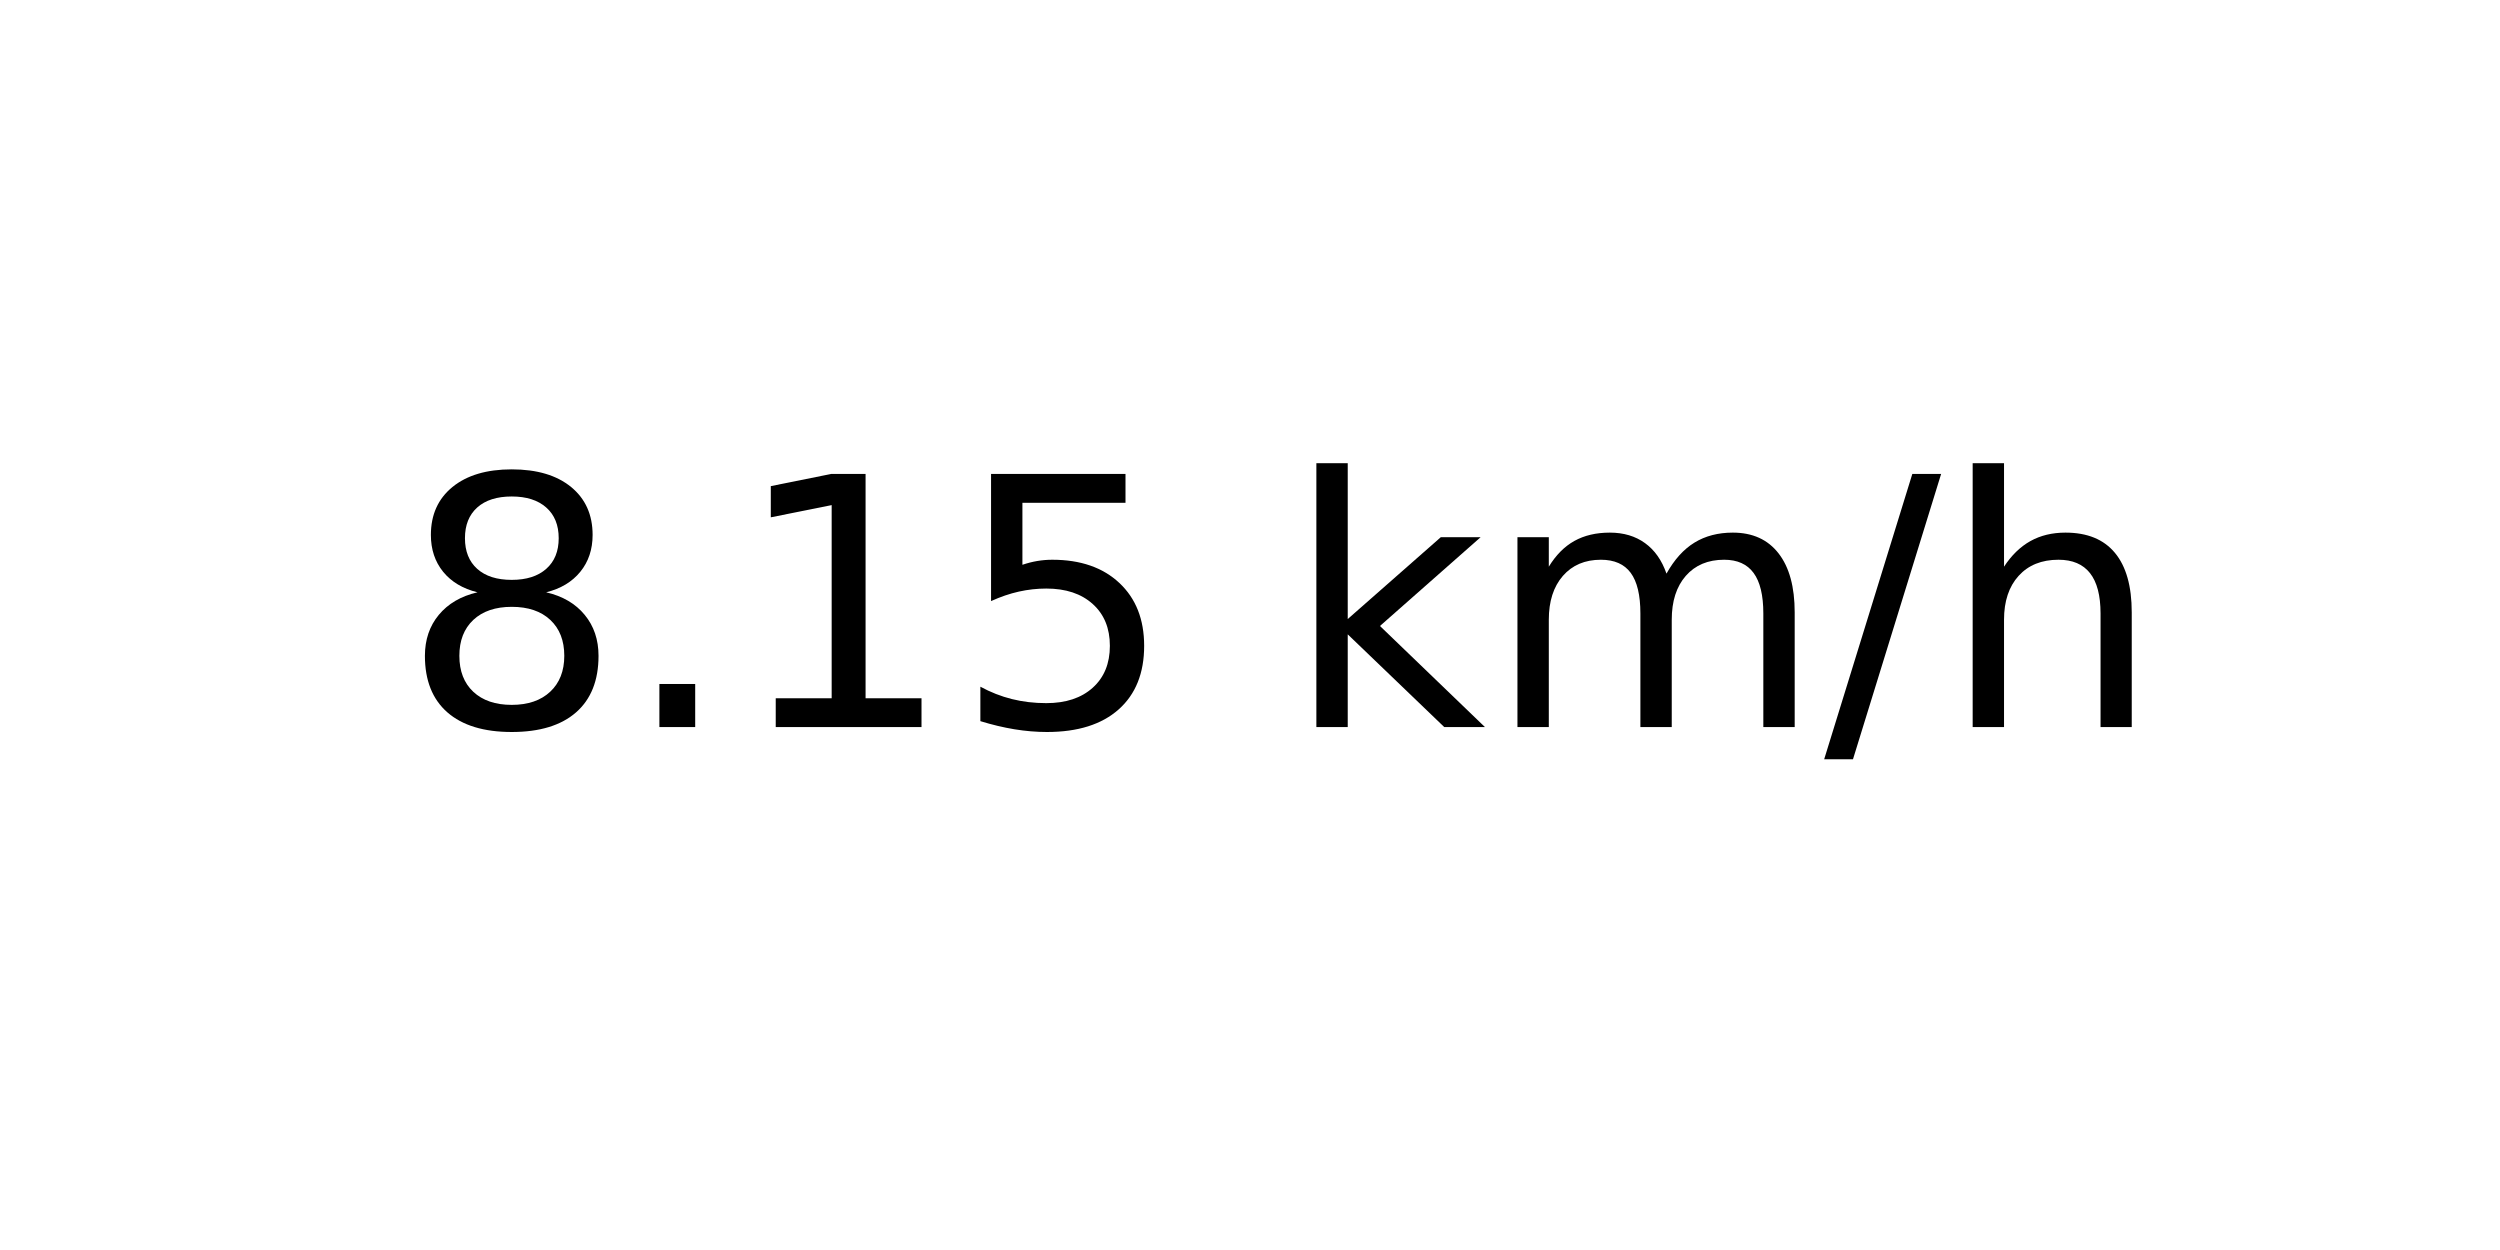
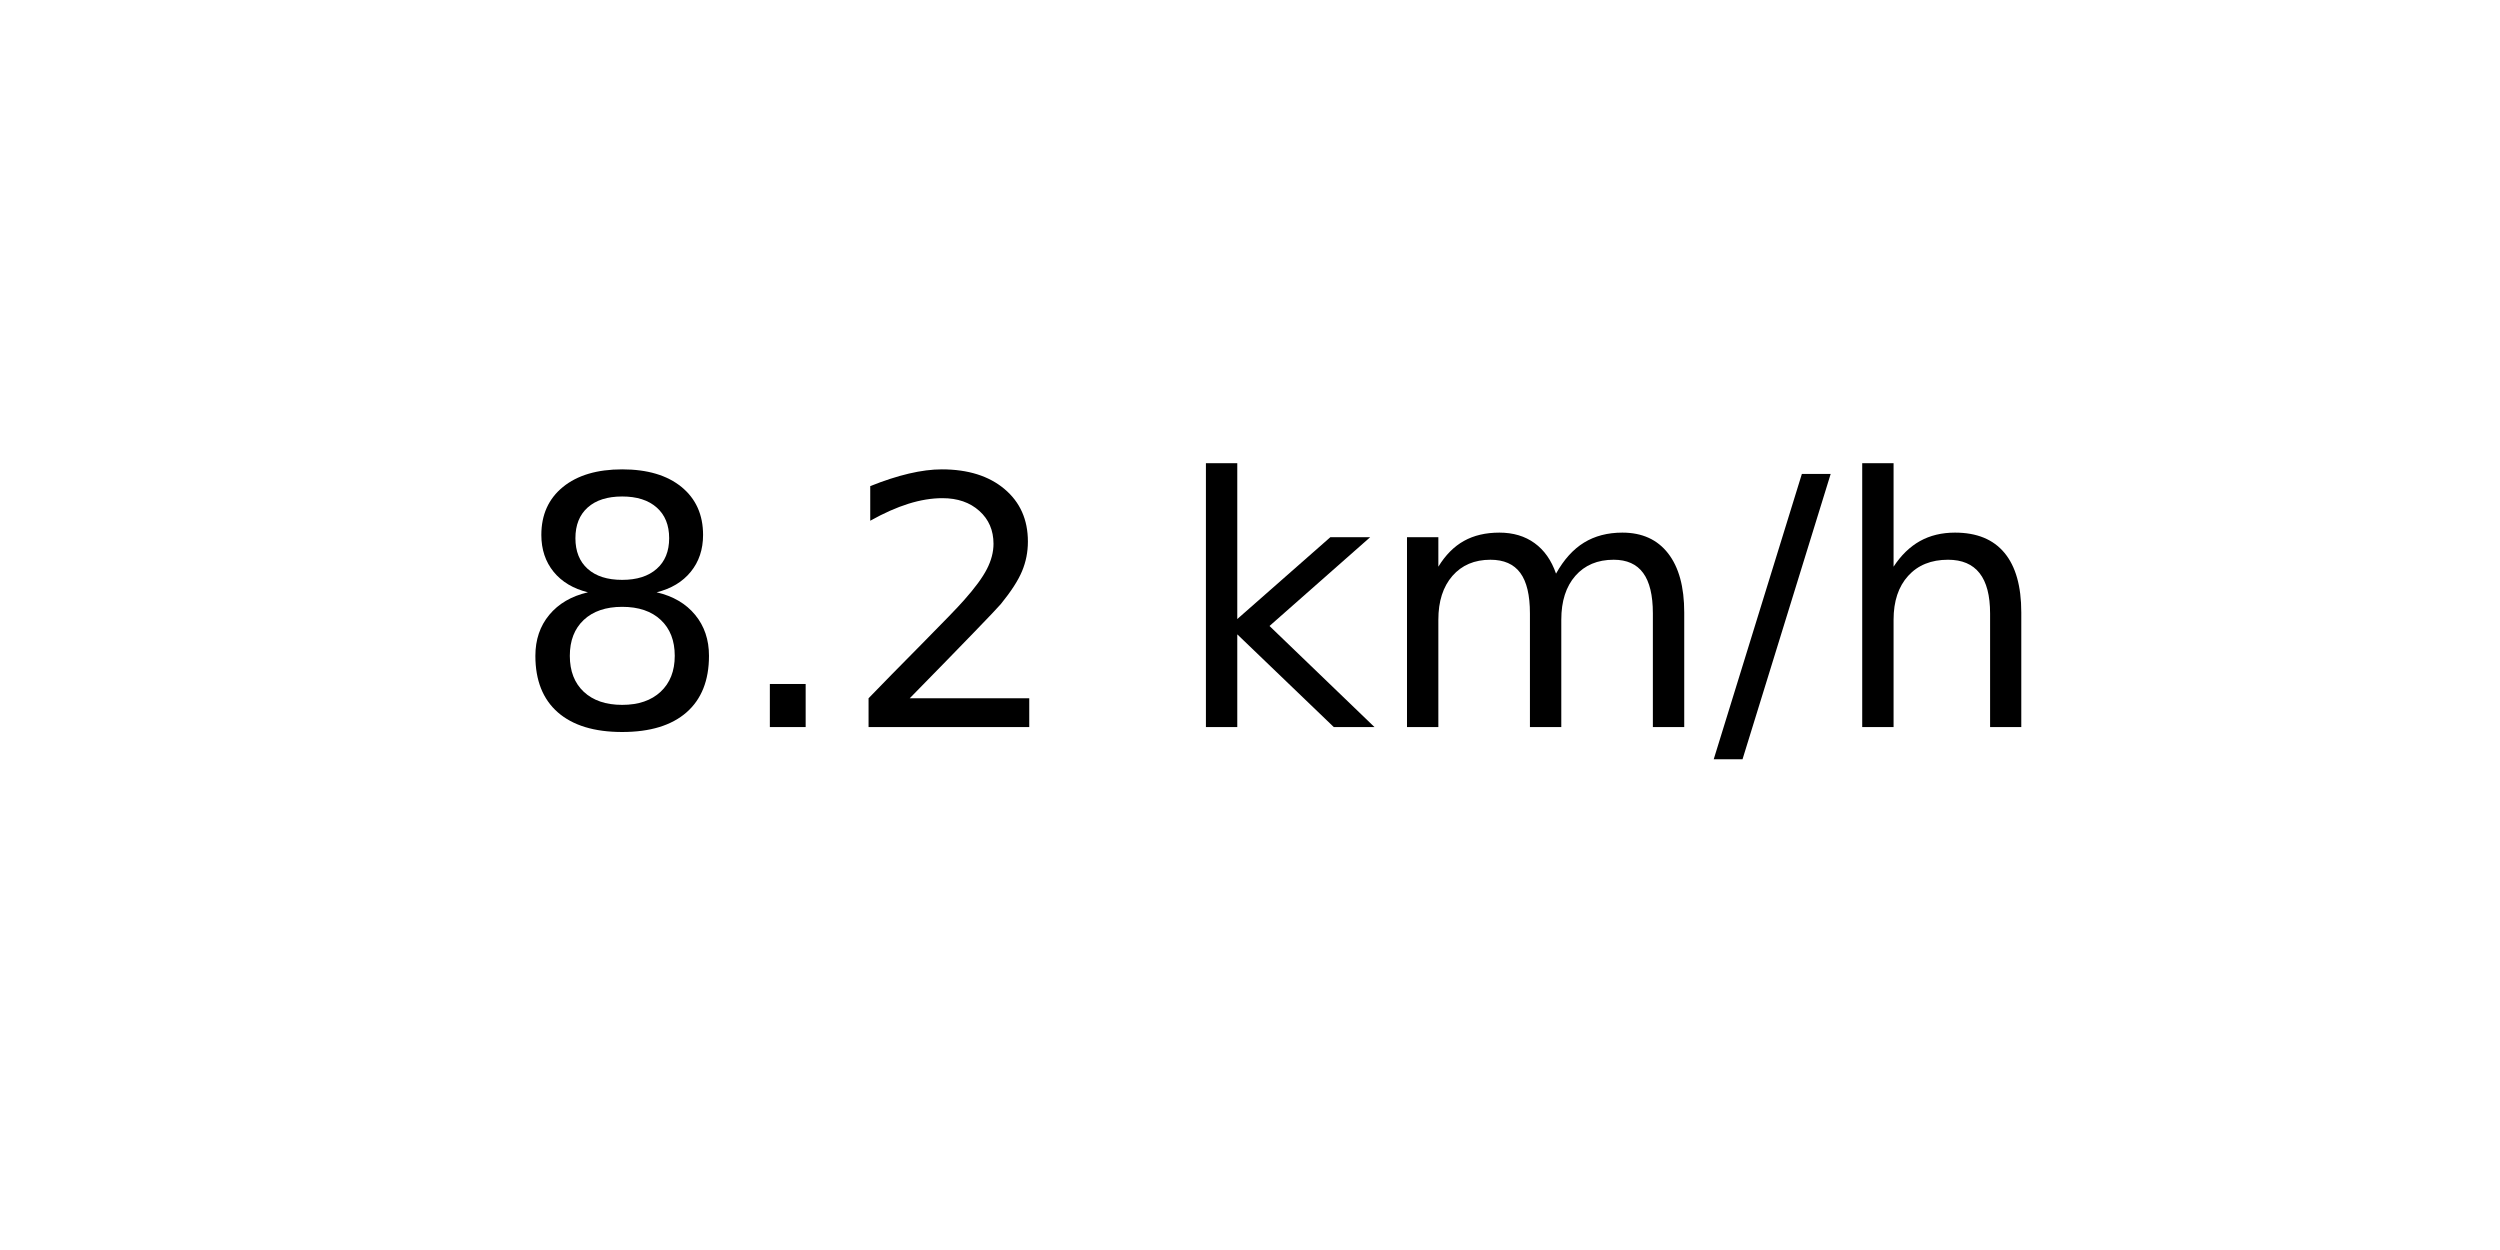
<svg xmlns="http://www.w3.org/2000/svg" xmlns:xlink="http://www.w3.org/1999/xlink" width="72pt" height="36pt" viewBox="0 0 72 36" version="1.1">
  <defs>
    <style type="text/css">*{stroke-linejoin: round; stroke-linecap: butt}</style>
  </defs>
  <g id="figure_1">
    <g id="axes_1">
      <g id="text_1">
-         <g transform="translate(11.55937 20.93937) scale(0.1 -0.1)">
+         <g transform="translate(14.74062 20.93937) scale(0.1 -0.1)">
          <defs>
            <path id="DejaVuSans-38" d="M 2034 2216  Q 1584 2216 1326 1975  Q 1069 1734 1069 1313  Q 1069 891 1326 650  Q 1584 409 2034 409  Q 2484 409 2743 651  Q 3003 894 3003 1313  Q 3003 1734 2745 1975  Q 2488 2216 2034 2216  z M 1403 2484  Q 997 2584 770 2862  Q 544 3141 544 3541  Q 544 4100 942 4425  Q 1341 4750 2034 4750  Q 2731 4750 3128 4425  Q 3525 4100 3525 3541  Q 3525 3141 3298 2862  Q 3072 2584 2669 2484  Q 3125 2378 3379 2068  Q 3634 1759 3634 1313  Q 3634 634 3220 271  Q 2806 -91 2034 -91  Q 1263 -91 848 271  Q 434 634 434 1313  Q 434 1759 690 2068  Q 947 2378 1403 2484  z M 1172 3481  Q 1172 3119 1398 2916  Q 1625 2713 2034 2713  Q 2441 2713 2670 2916  Q 2900 3119 2900 3481  Q 2900 3844 2670 4047  Q 2441 4250 2034 4250  Q 1625 4250 1398 4047  Q 1172 3844 1172 3481  z " transform="scale(0.015625)" />
            <path id="DejaVuSans-2e" d="M 684 794  L 1344 794  L 1344 0  L 684 0  L 684 794  z " transform="scale(0.015625)" />
-             <path id="DejaVuSans-31" d="M 794 531  L 1825 531  L 1825 4091  L 703 3866  L 703 4441  L 1819 4666  L 2450 4666  L 2450 531  L 3481 531  L 3481 0  L 794 0  L 794 531  z " transform="scale(0.015625)" />
-             <path id="DejaVuSans-35" d="M 691 4666  L 3169 4666  L 3169 4134  L 1269 4134  L 1269 2991  Q 1406 3038 1543 3061  Q 1681 3084 1819 3084  Q 2600 3084 3056 2656  Q 3513 2228 3513 1497  Q 3513 744 3044 326  Q 2575 -91 1722 -91  Q 1428 -91 1123 -41  Q 819 9 494 109  L 494 744  Q 775 591 1075 516  Q 1375 441 1709 441  Q 2250 441 2565 725  Q 2881 1009 2881 1497  Q 2881 1984 2565 2268  Q 2250 2553 1709 2553  Q 1456 2553 1204 2497  Q 953 2441 691 2322  L 691 4666  z " transform="scale(0.015625)" />
+             <path id="DejaVuSans-32" d="M 1228 531  L 3431 531  L 3431 0  L 469 0  L 469 531  Q 828 903 1448 1529  Q 2069 2156 2228 2338  Q 2531 2678 2651 2914  Q 2772 3150 2772 3378  Q 2772 3750 2511 3984  Q 2250 4219 1831 4219  Q 1534 4219 1204 4116  Q 875 4013 500 3803  L 500 4441  Q 881 4594 1212 4672  Q 1544 4750 1819 4750  Q 2544 4750 2975 4387  Q 3406 4025 3406 3419  Q 3406 3131 3298 2873  Q 3191 2616 2906 2266  Q 2828 2175 2409 1742  Q 1991 1309 1228 531  z " transform="scale(0.015625)" />
            <path id="DejaVuSans-20" transform="scale(0.015625)" />
            <path id="DejaVuSans-6b" d="M 581 4863  L 1159 4863  L 1159 1991  L 2875 3500  L 3609 3500  L 1753 1863  L 3688 0  L 2938 0  L 1159 1709  L 1159 0  L 581 0  L 581 4863  z " transform="scale(0.015625)" />
            <path id="DejaVuSans-6d" d="M 3328 2828  Q 3544 3216 3844 3400  Q 4144 3584 4550 3584  Q 5097 3584 5394 3201  Q 5691 2819 5691 2113  L 5691 0  L 5113 0  L 5113 2094  Q 5113 2597 4934 2840  Q 4756 3084 4391 3084  Q 3944 3084 3684 2787  Q 3425 2491 3425 1978  L 3425 0  L 2847 0  L 2847 2094  Q 2847 2600 2669 2842  Q 2491 3084 2119 3084  Q 1678 3084 1418 2786  Q 1159 2488 1159 1978  L 1159 0  L 581 0  L 581 3500  L 1159 3500  L 1159 2956  Q 1356 3278 1631 3431  Q 1906 3584 2284 3584  Q 2666 3584 2933 3390  Q 3200 3197 3328 2828  z " transform="scale(0.015625)" />
            <path id="DejaVuSans-2f" d="M 1625 4666  L 2156 4666  L 531 -594  L 0 -594  L 1625 4666  z " transform="scale(0.015625)" />
            <path id="DejaVuSans-68" d="M 3513 2113  L 3513 0  L 2938 0  L 2938 2094  Q 2938 2591 2744 2837  Q 2550 3084 2163 3084  Q 1697 3084 1428 2787  Q 1159 2491 1159 1978  L 1159 0  L 581 0  L 581 4863  L 1159 4863  L 1159 2956  Q 1366 3272 1645 3428  Q 1925 3584 2291 3584  Q 2894 3584 3203 3211  Q 3513 2838 3513 2113  z " transform="scale(0.015625)" />
          </defs>
          <use xlink:href="#DejaVuSans-38" />
          <use xlink:href="#DejaVuSans-2e" x="63.623" />
-           <use xlink:href="#DejaVuSans-31" x="95.41" />
-           <use xlink:href="#DejaVuSans-35" x="159.033" />
-           <use xlink:href="#DejaVuSans-20" x="222.656" />
-           <use xlink:href="#DejaVuSans-6b" x="254.443" />
-           <use xlink:href="#DejaVuSans-6d" x="312.354" />
-           <use xlink:href="#DejaVuSans-2f" x="409.766" />
-           <use xlink:href="#DejaVuSans-68" x="443.457" />
+           <use xlink:href="#DejaVuSans-32" x="95.41" />
+           <use xlink:href="#DejaVuSans-20" x="159.033" />
+           <use xlink:href="#DejaVuSans-6b" x="190.82" />
+           <use xlink:href="#DejaVuSans-6d" x="248.73" />
+           <use xlink:href="#DejaVuSans-2f" x="346.143" />
+           <use xlink:href="#DejaVuSans-68" x="379.834" />
        </g>
      </g>
    </g>
  </g>
</svg>
